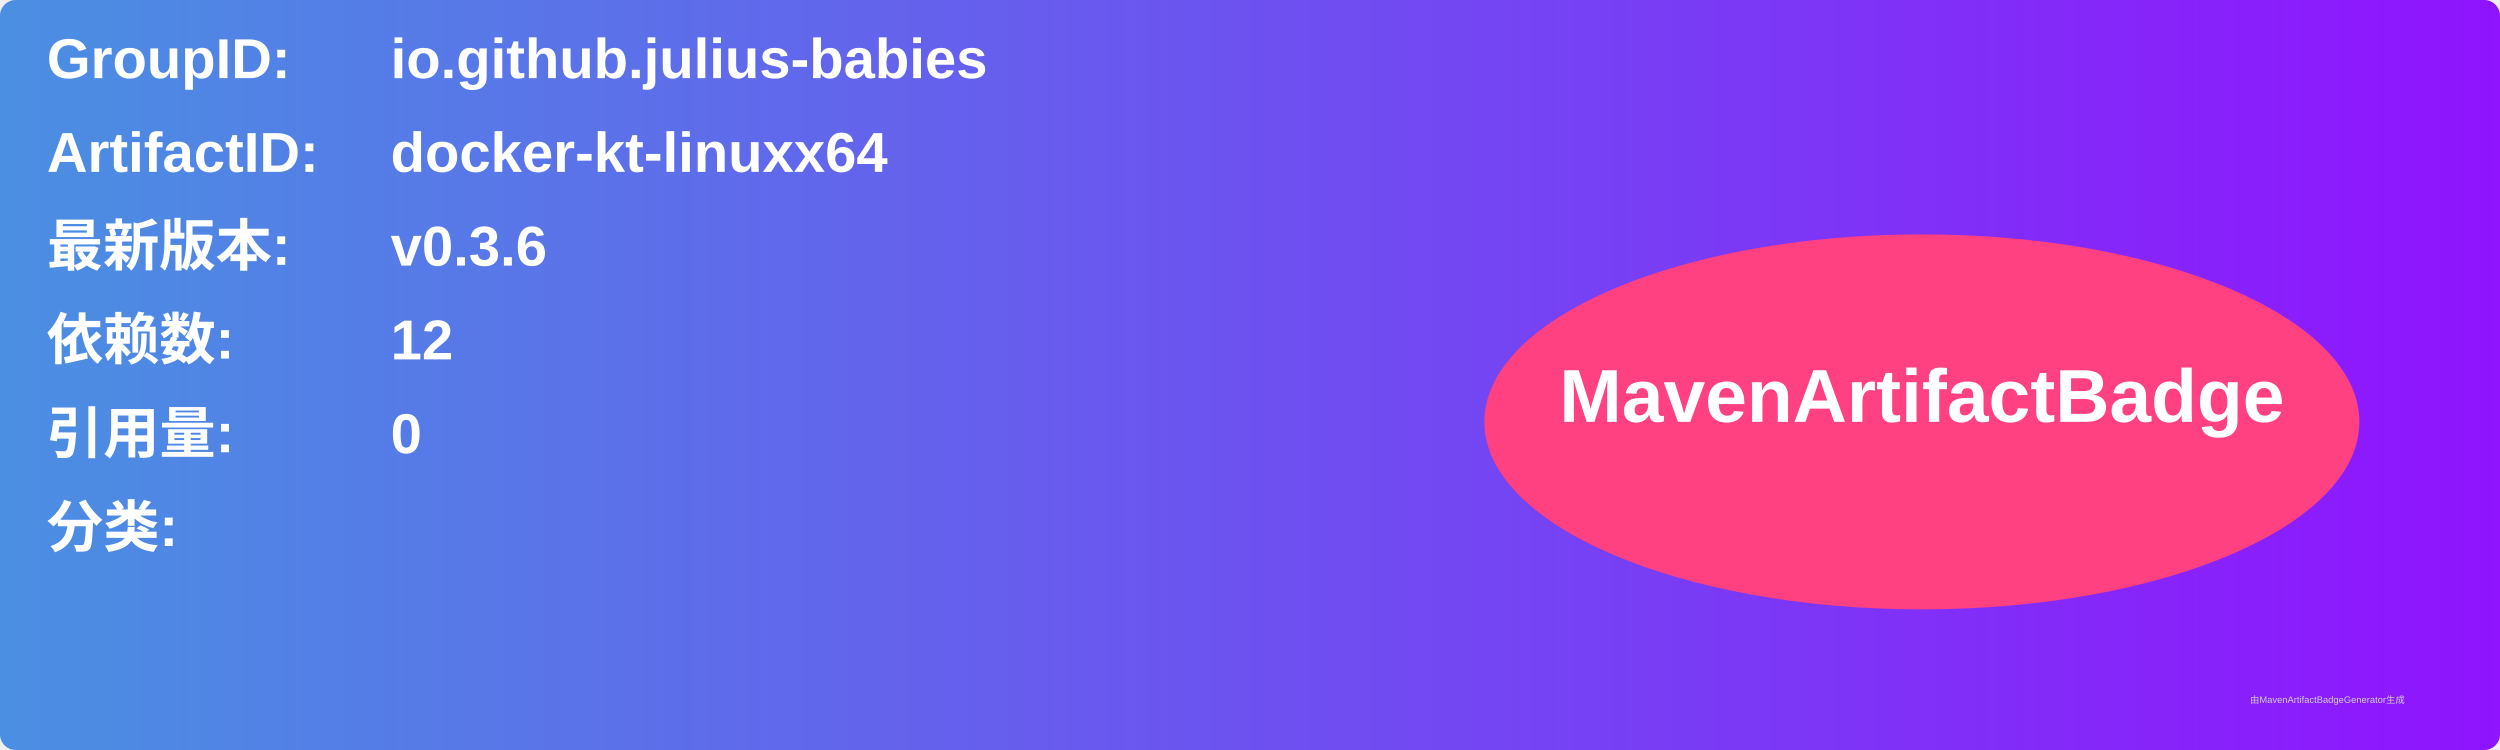
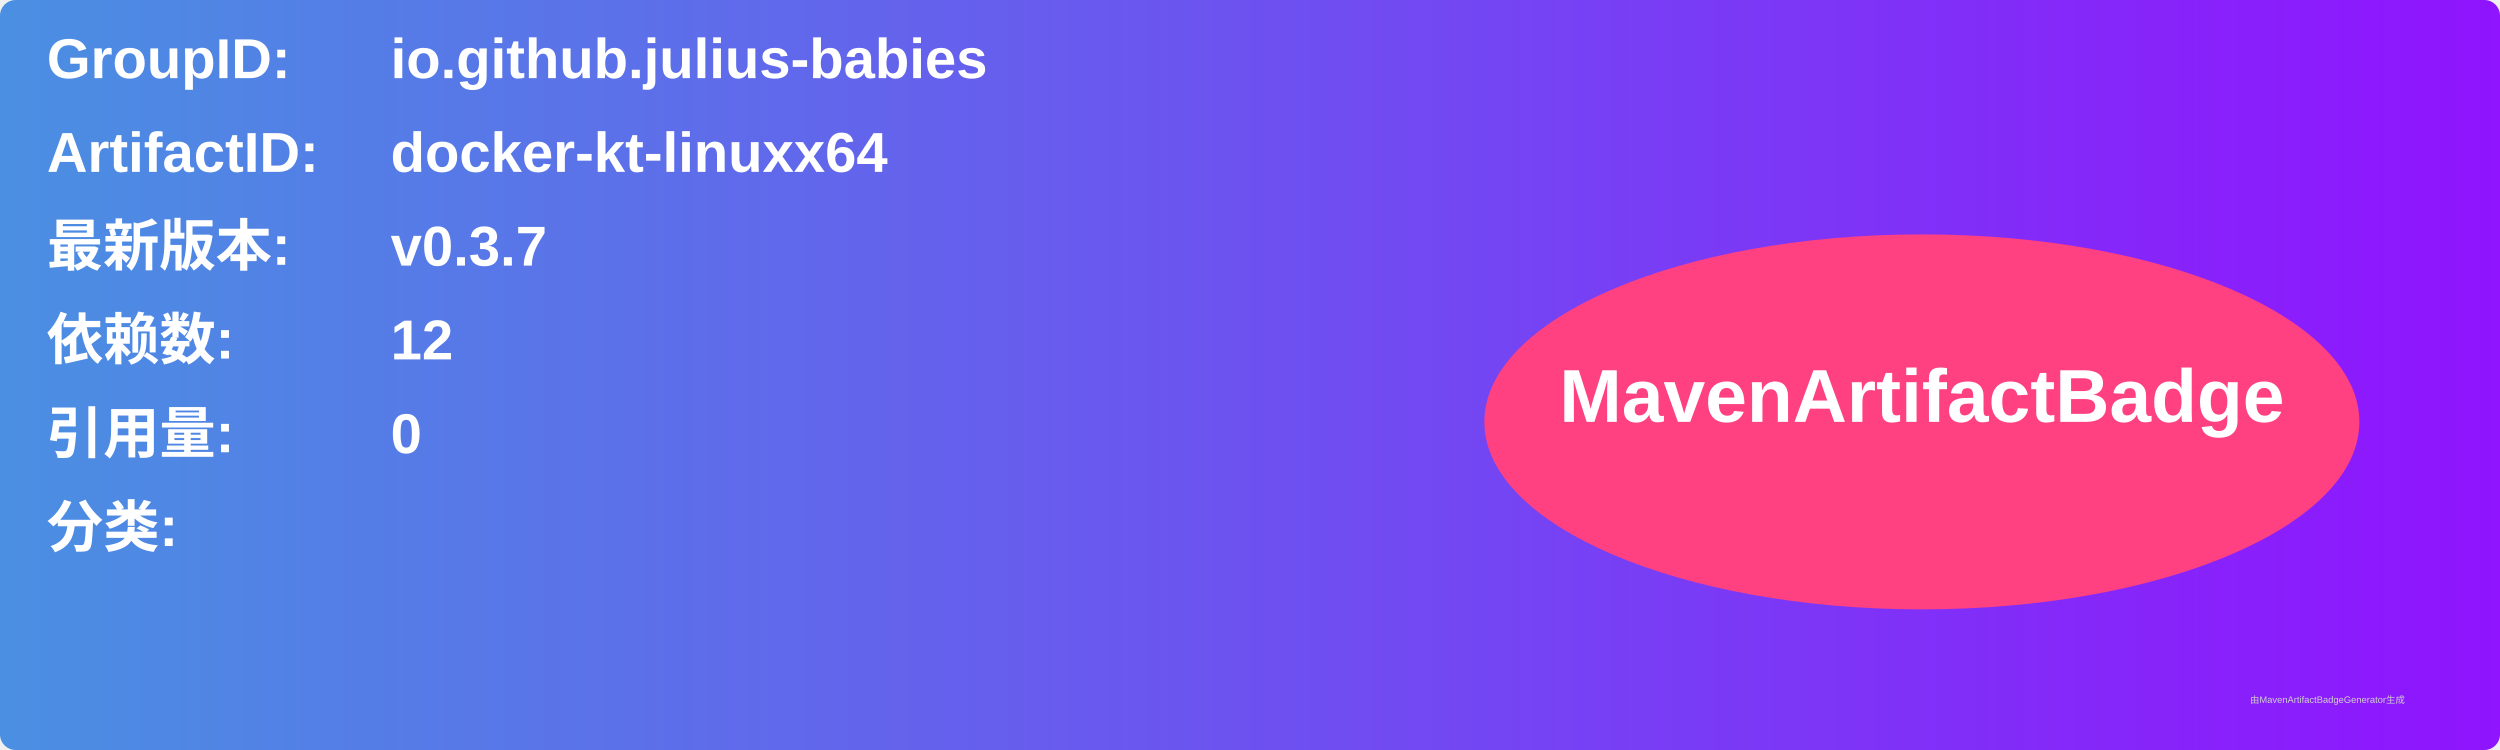
<svg xmlns="http://www.w3.org/2000/svg" width="800" height="240" viewBox="0 0 800 240">
  <linearGradient id="grad" x1="0%" y1="0%" x2="100%" y2="0%">
    <stop offset="0%" stop-color="#4a90e2" />
    <stop offset="100%" stop-color="#9013fe" />
  </linearGradient>
  <rect width="100%" height="100%" rx="5" ry="5" fill="url(#grad)" />
  <g transform="translate(15, 15)">
    <text x="0" y="10" font-family="Arial" font-size="18" fill="white" font-weight="bold" width="260">GroupID:</text>
    <text x="110" y="10" font-family="Arial" font-size="18" fill="white" font-weight="bold" width="460">io.github.julius-babies</text>
    <text x="0" y="40" font-family="Arial" font-size="18" fill="white" font-weight="bold" width="260">ArtifactID:</text>
    <text x="110" y="40" font-family="Arial" font-size="18" fill="white" font-weight="bold" width="460">docker-kt-linuxx64</text>
    <text x="0" y="70" font-family="Arial" font-size="18" fill="white" font-weight="bold">最新版本:</text>
    <text x="110" y="70" font-family="Arial" font-size="18" fill="white" font-weight="bold">
-       <tspan font-weight="bold">v0.3.6</tspan>
+       <tspan font-weight="bold">v0.3.7</tspan>
    </text>
    <text x="0" y="100" font-family="Arial" font-size="18" fill="white" font-weight="bold">依赖数: </text>
    <text x="110" y="100" font-family="Arial" font-size="18" fill="white">
      <tspan font-weight="bold">12</tspan>
    </text>
    <text x="0" y="130" font-family="Arial" font-size="18" fill="white" font-weight="bold">引用量: </text>
    <text x="110" y="130" font-family="Arial" font-size="18" fill="white">
      <tspan font-weight="bold">0</tspan>
    </text>
    <text x="0" y="160" font-family="Arial" font-size="18" fill="white" font-weight="bold">分类:</text>
    <text x="10" y="190" font-family="Arial" font-size="10" fill="white">
      <tspan font-weight="bold" />
    </text>
    <ellipse cx="600" cy="120" rx="140" ry="60" fill="#ff4081" />
    <text x="600" y="120" text-anchor="middle" font-family="Arial" font-size="24" fill="white" font-weight="bold">MavenArtifactBadge</text>
  </g>
  <text x="720" y="225" font-family="Arial" font-size="3" fill="#d0d0d0">由MavenArtifactBadgeGenerator生成</text>
</svg>
